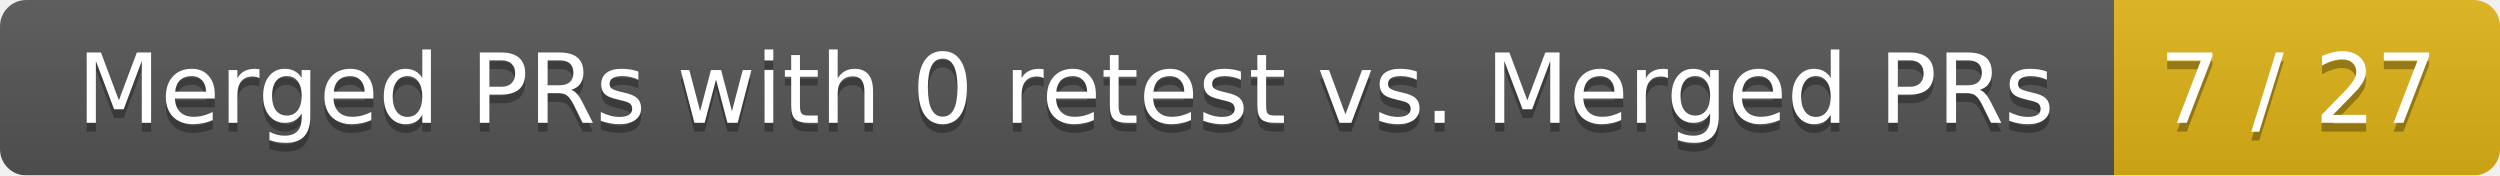
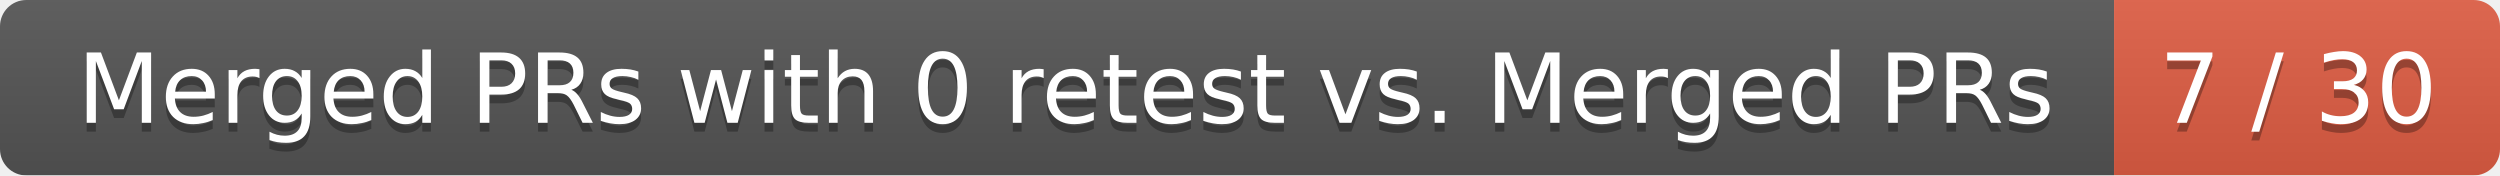
<svg xmlns="http://www.w3.org/2000/svg" width="285" height="20">
  <linearGradient id="smooth" x2="0" y2="100%">
    <stop offset="0" stop-color="#bbb" stop-opacity=".1" />
    <stop offset="1" stop-opacity=".1" />
  </linearGradient>
  <mask id="round">
    <rect width="285" height="20" rx="3" fill="#fff" />
  </mask>
  <g mask="url(#round)">
    <rect width="241" height="20" fill="#555" />
-     <rect x="241" width="44" height="20" fill="#dfb317" />
+     <rect x="241" width="44" height="20" fill="#e05d44" />
    <rect width="285" height="20" fill="url(#smooth)" />
  </g>
  <g fill="#fff" text-anchor="middle" font-family="DejaVu Sans,Verdana,Geneva,sans-serif" font-size="11">
    <text x="121.5" y="15" fill="#010101" fill-opacity=".3">Merged PRs with 0 retest vs. Merged PRs</text>
    <text x="121.5" y="14">Merged PRs with 0 retest vs. Merged PRs</text>
-     <text x="262" y="15" fill="#010101" fill-opacity=".3">7 / 27</text>
-     <text x="262" y="14">7 / 27</text>
+     <text x="262" y="15" fill="#010101" fill-opacity=".3">7 / 30</text>
+     <text x="262" y="14">7 / 30</text>
  </g>
</svg>
